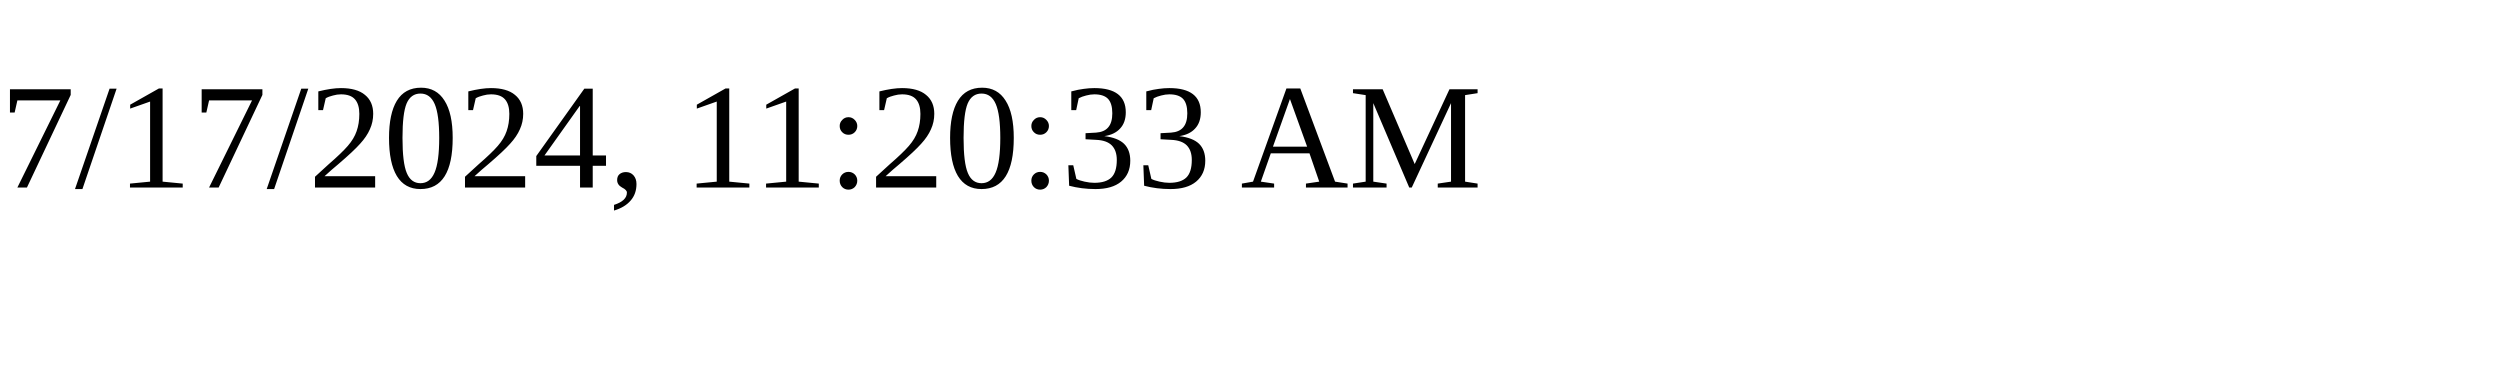
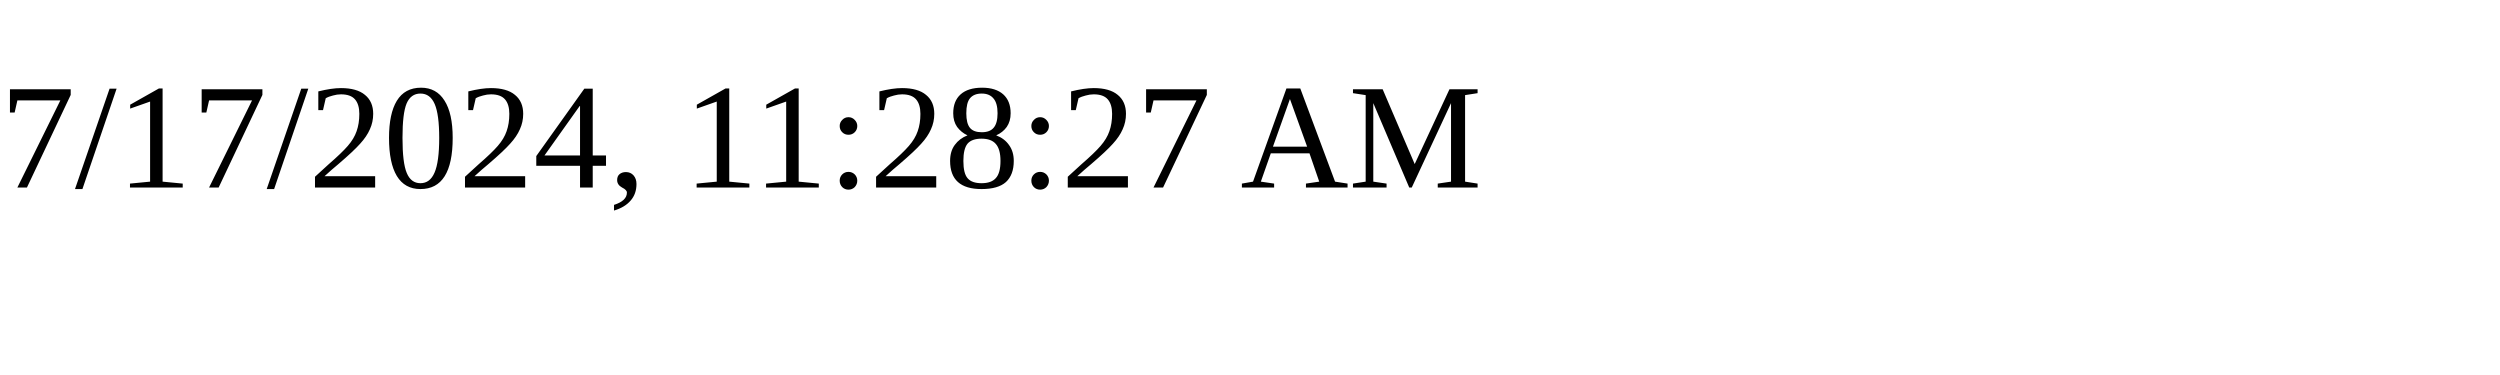
<svg xmlns="http://www.w3.org/2000/svg" height="30" width="200">
-   <text x="0" y="15">7/17/2024, 11:20:33 AM</text>
+   <text x="0" y="15">7/17/2024, 11:28:27 AM</text>
</svg>
